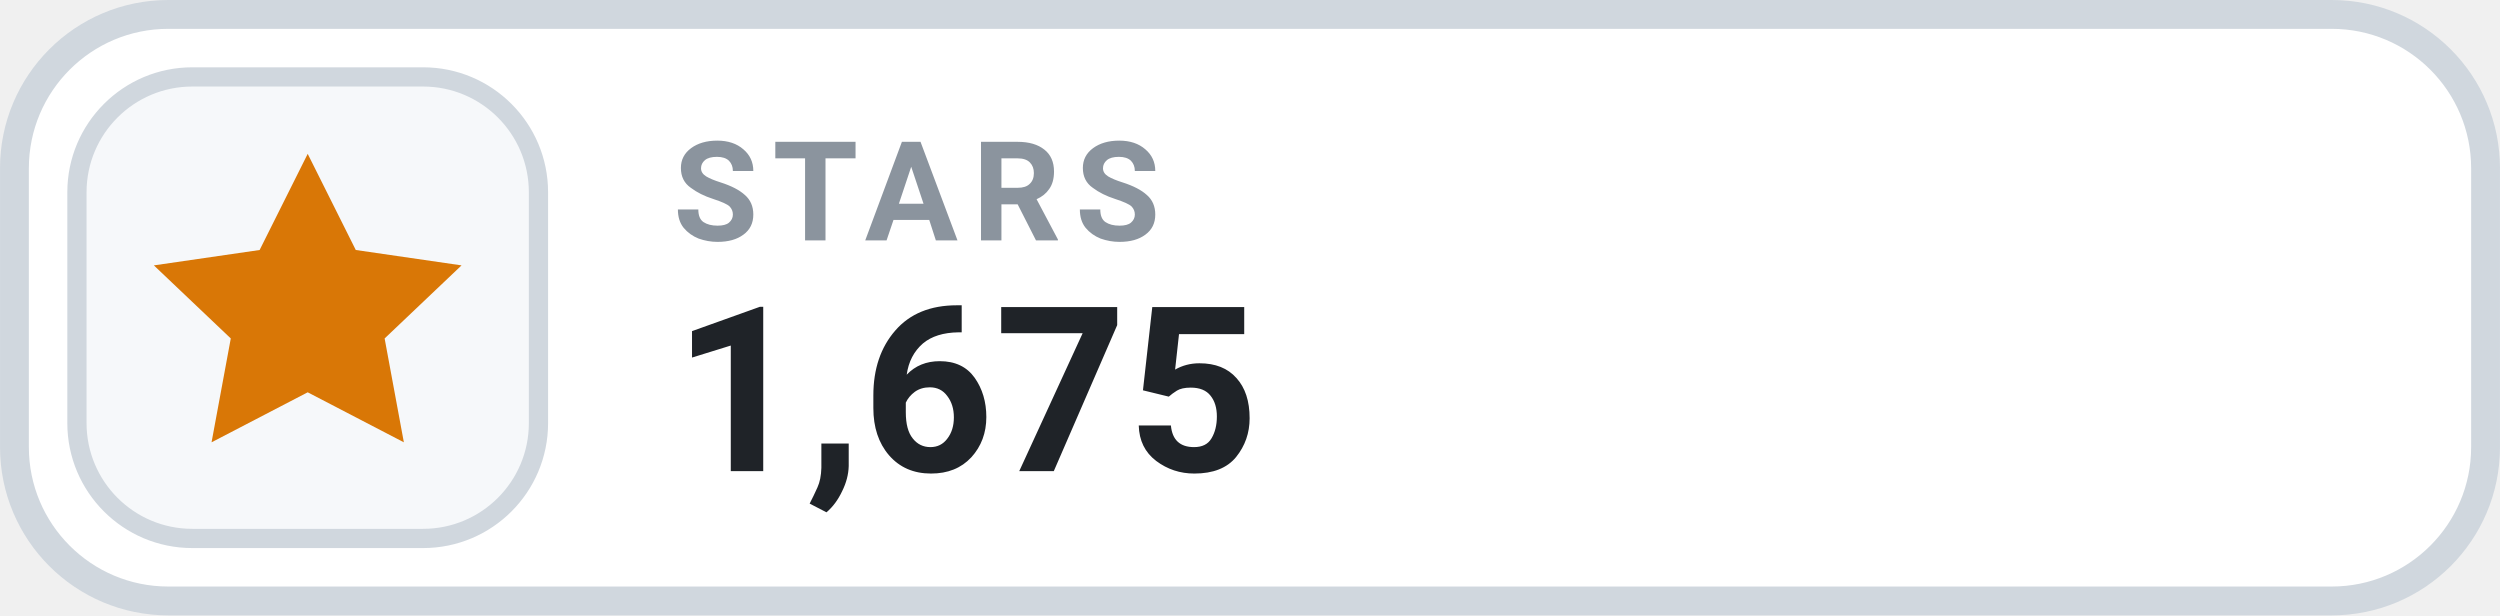
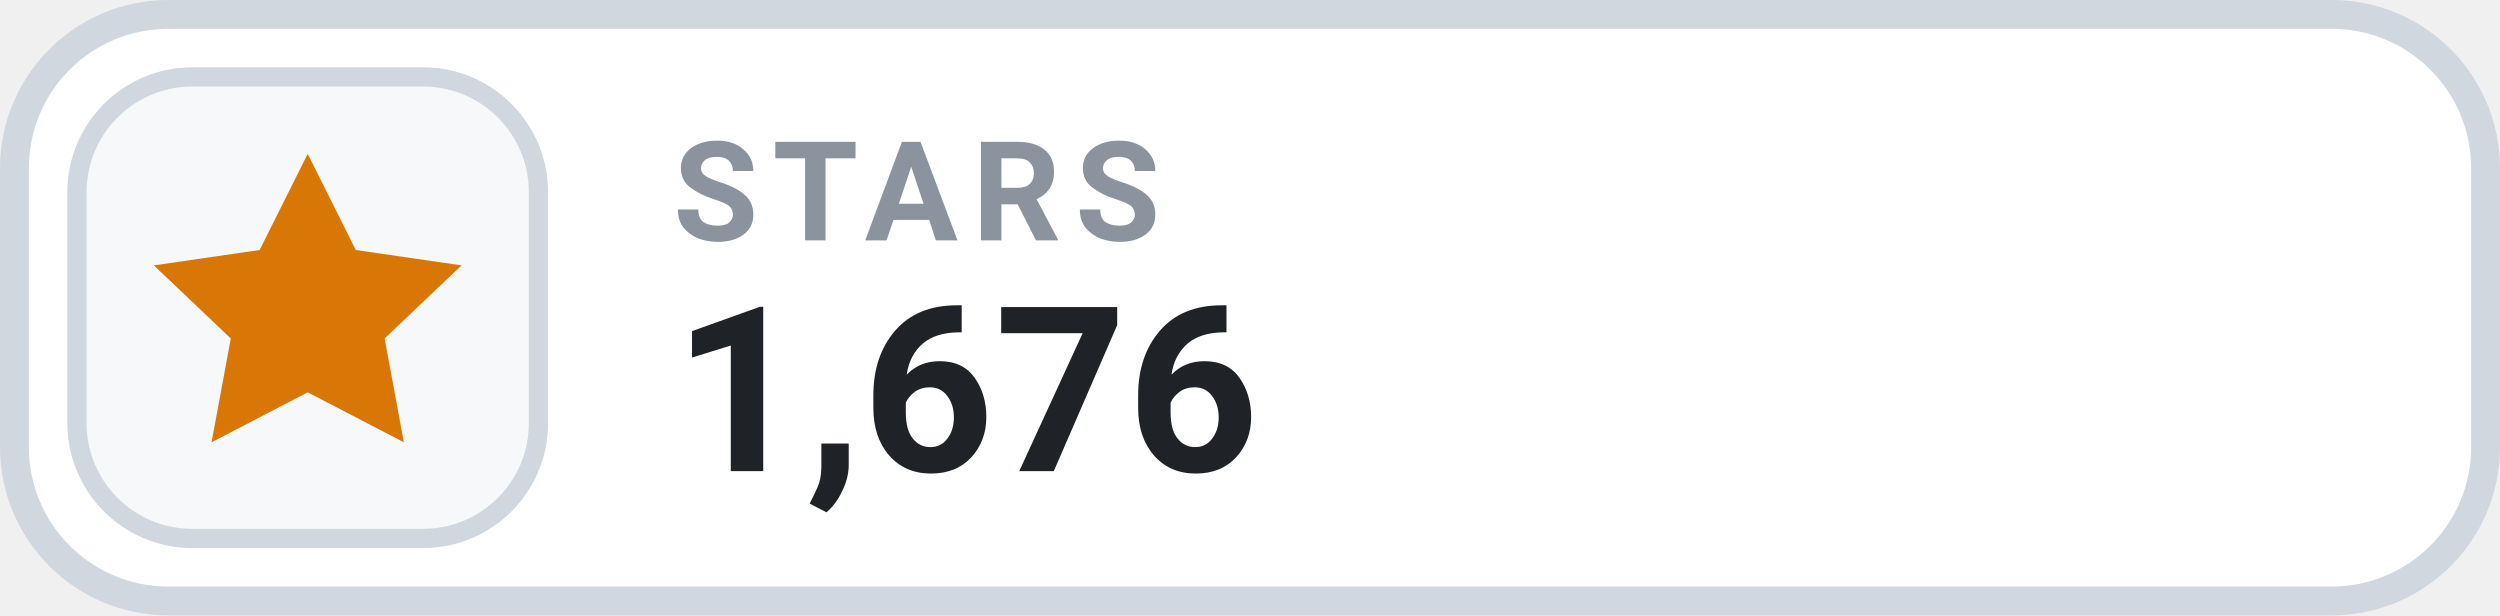
- <svg xmlns="http://www.w3.org/2000/svg" width="126" height="31.015" viewBox="0 0 130 32" role="img" aria-label="STARS 1,675">
+ <svg xmlns="http://www.w3.org/2000/svg" width="126" height="31.015" viewBox="0 0 130 32" role="img" aria-label="STARS 1,676">
  <rect x=".75" y=".75" width="128.5" height="30.5" rx="8" fill="#FFFFFF" stroke="#D0D7DE" stroke-width="1.5" />
  <rect x="4" y="4" width="24" height="24" rx="6" fill="#F6F8FA" stroke="#D0D7DE" stroke-width="1" />
  <g transform="translate(16 16)" style="color:#D97706;">
    <path d="M0 -8 l2.5 5 5.5 .8 -4 3.8 1 5.4 -5 -2.6 -5 2.6 1 -5.4 -4 -3.8 5.5 -.8 Z" fill="currentColor" />
  </g>
  <text x="35" y="12.5" fill="#8B949E" font-family="-apple-system,BlinkMacSystemFont,'Segoe UI',Roboto,Helvetica,Arial,sans-serif" font-size="7.2" font-weight="700" letter-spacing=".75">STARS</text>
-   <text x="35" y="24.5" fill="#1F2328" font-family="-apple-system,BlinkMacSystemFont,'Segoe UI',Roboto,Helvetica,Arial,sans-serif" font-size="12" font-weight="700">1,675</text>
+   <text x="35" y="24.5" fill="#1F2328" font-family="-apple-system,BlinkMacSystemFont,'Segoe UI',Roboto,Helvetica,Arial,sans-serif" font-size="12" font-weight="700">1,676</text>
</svg>
